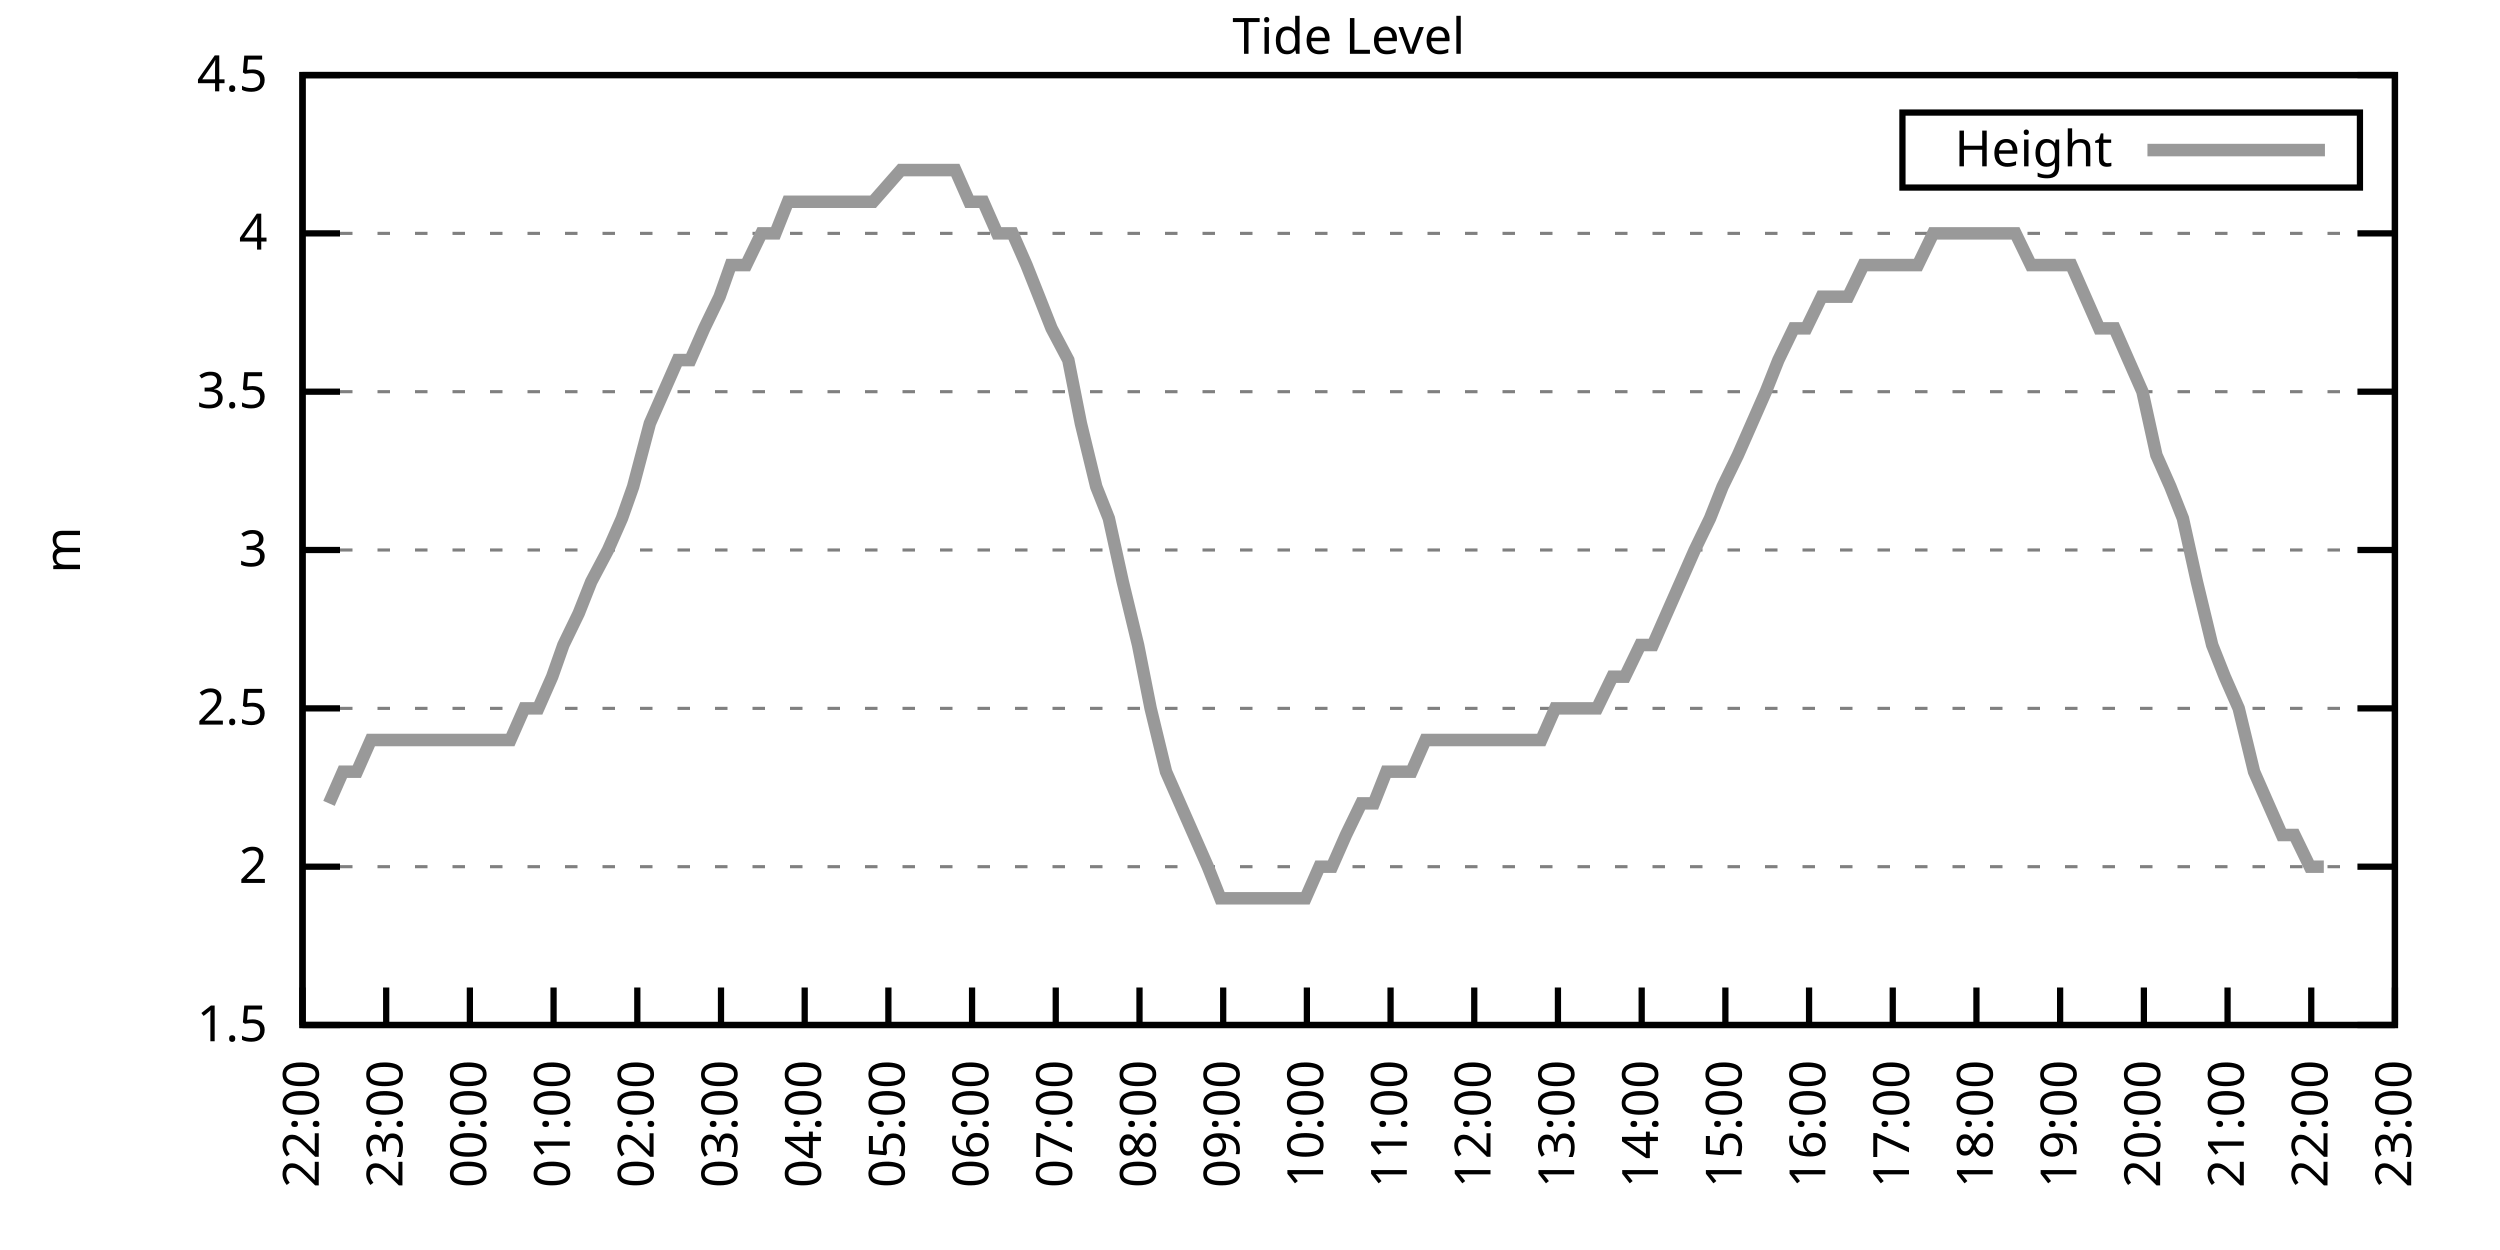
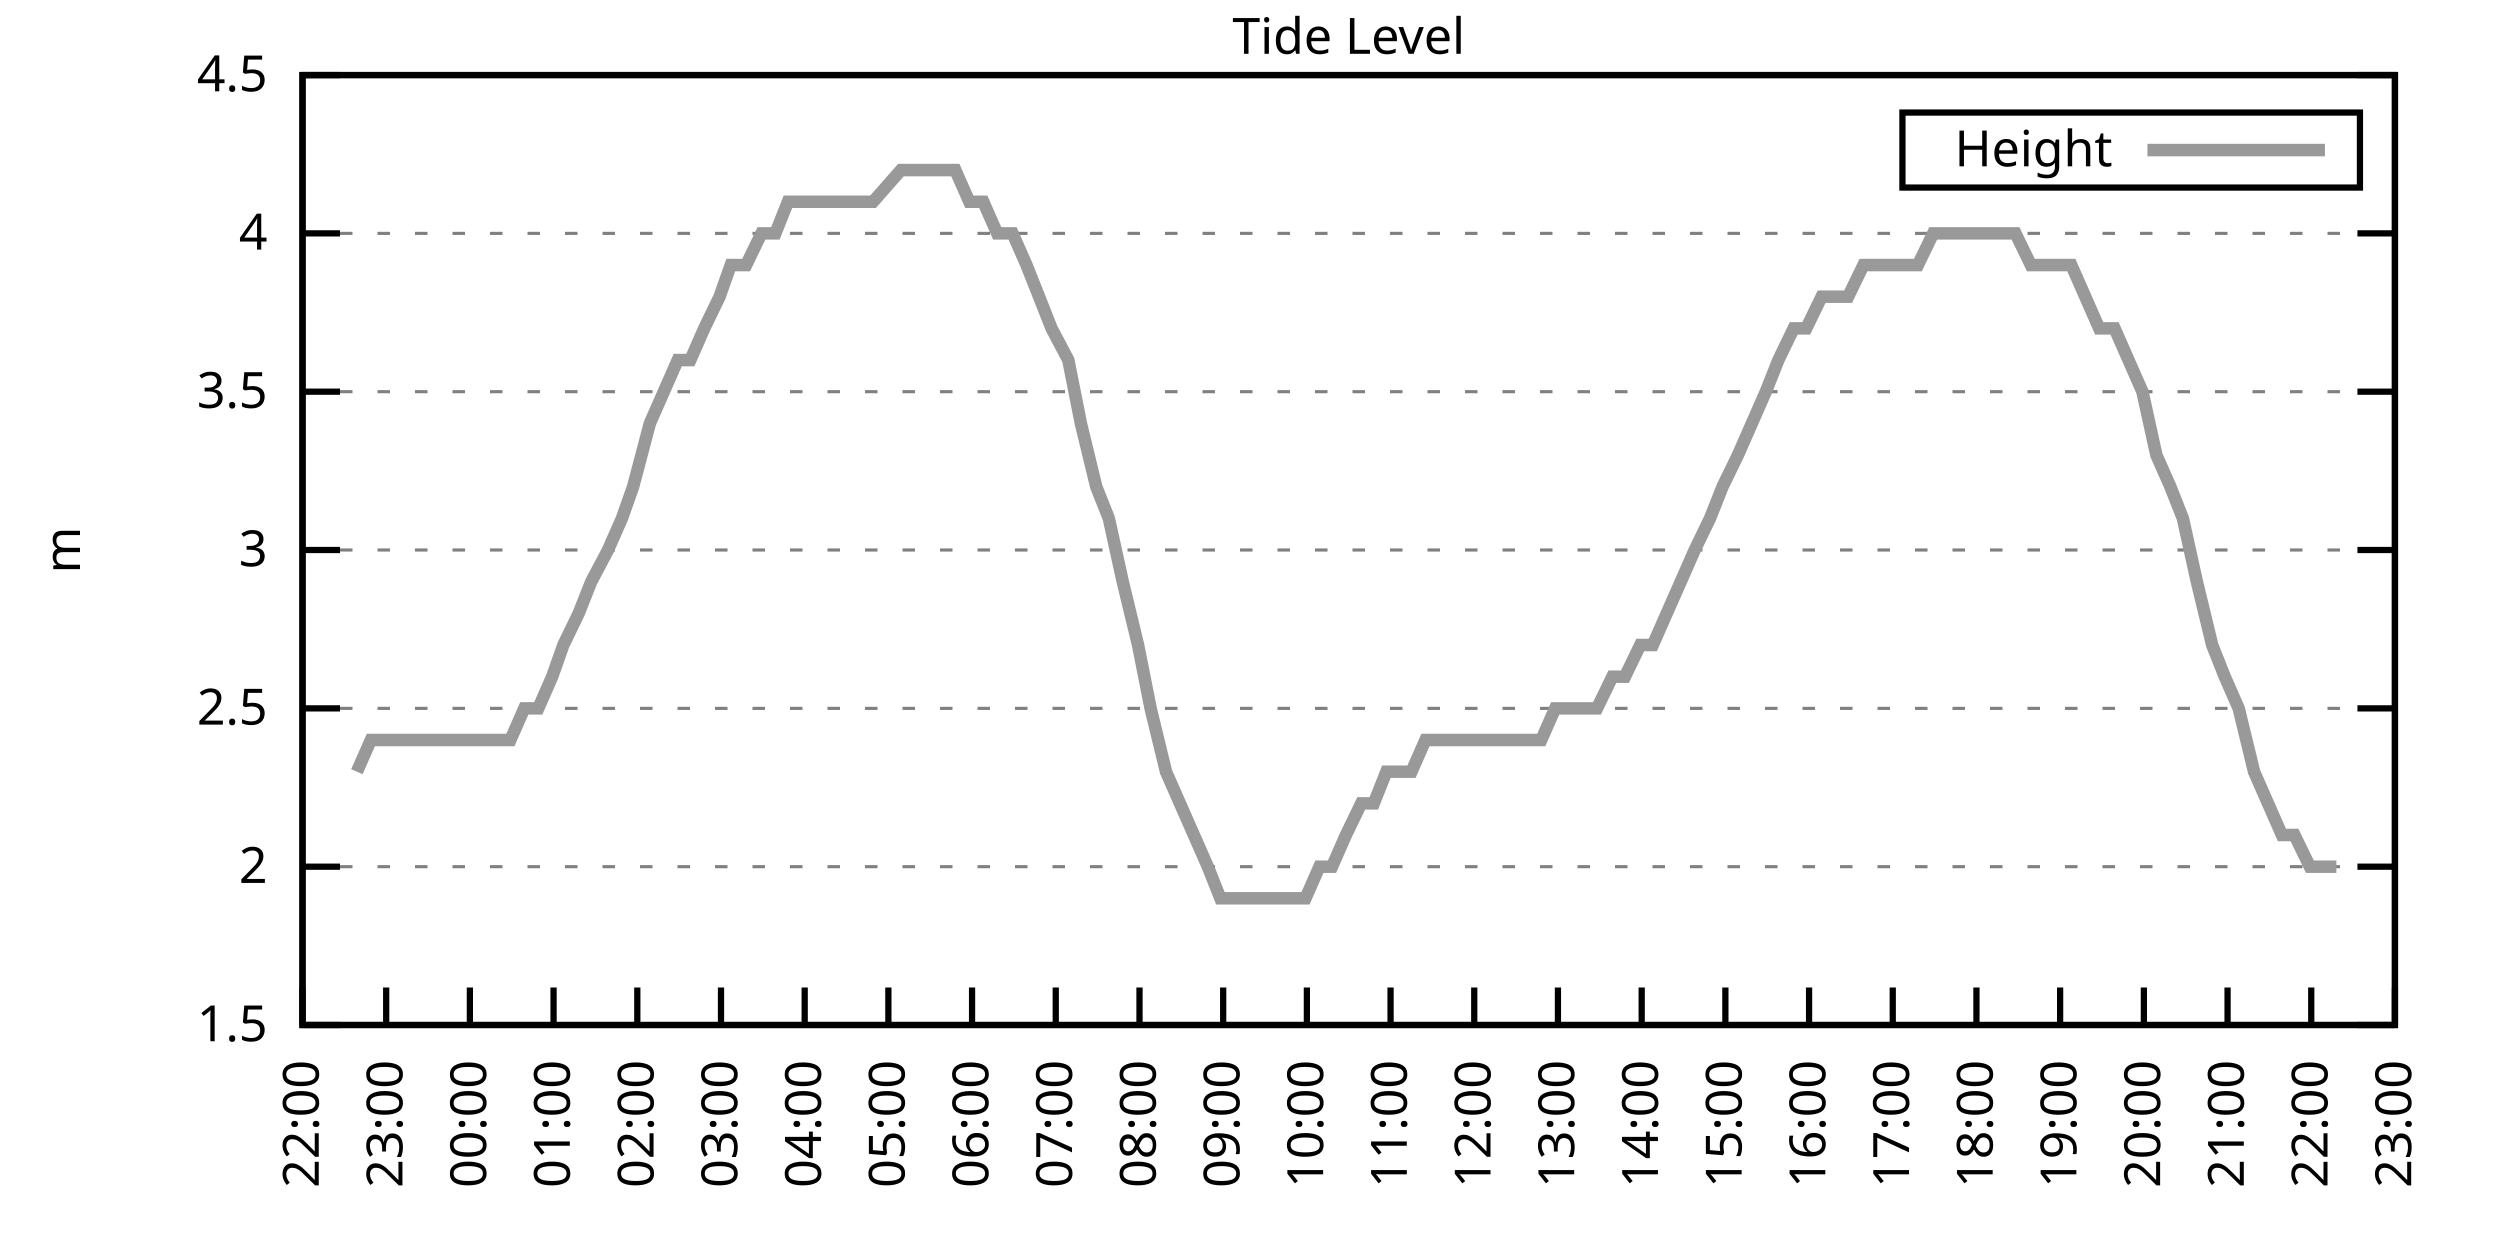
<svg xmlns="http://www.w3.org/2000/svg" xmlns:xlink="http://www.w3.org/1999/xlink" width="400" height="200" viewBox="0 0 400 200">
  <g id="gnuplot_canvas">
    <rect x="0" y="0" width="400" height="200" fill="none" />
    <defs>
      <circle id="gpDot" r="0.5" stroke-width="0.5" stroke="currentColor" />
      <path id="gpPt0" stroke-width="0.333" stroke="currentColor" d="M-1,0 h2 M0,-1 v2" />
      <path id="gpPt1" stroke-width="0.333" stroke="currentColor" d="M-1,-1 L1,1 M1,-1 L-1,1" />
      <path id="gpPt2" stroke-width="0.333" stroke="currentColor" d="M-1,0 L1,0 M0,-1 L0,1 M-1,-1 L1,1 M-1,1 L1,-1" />
      <rect id="gpPt3" stroke-width="0.333" stroke="currentColor" x="-1" y="-1" width="2" height="2" />
      <rect id="gpPt4" stroke-width="0.333" stroke="currentColor" fill="currentColor" x="-1" y="-1" width="2" height="2" />
      <circle id="gpPt5" stroke-width="0.333" stroke="currentColor" cx="0" cy="0" r="1" />
      <use xlink:href="#gpPt5" id="gpPt6" fill="currentColor" stroke="none" />
      <path id="gpPt7" stroke-width="0.333" stroke="currentColor" d="M0,-1.33 L-1.33,0.67 L1.33,0.67 z" />
      <use xlink:href="#gpPt7" id="gpPt8" fill="currentColor" stroke="none" />
      <use xlink:href="#gpPt7" id="gpPt9" stroke="currentColor" transform="rotate(180)" />
      <use xlink:href="#gpPt9" id="gpPt10" fill="currentColor" stroke="none" />
      <use xlink:href="#gpPt3" id="gpPt11" stroke="currentColor" transform="rotate(45)" />
      <use xlink:href="#gpPt11" id="gpPt12" fill="currentColor" stroke="none" />
      <path id="gpPt13" stroke-width="0.333" stroke="currentColor" d="M0,1.330 L1.265,0.411 L0.782,-1.067 L-0.782,-1.076 L-1.265,0.411 z" />
      <use xlink:href="#gpPt13" id="gpPt14" fill="currentColor" stroke="none" />
      <filter id="textbox" filterUnits="objectBoundingBox" x="0" y="0" height="1" width="1">
        <feFlood flood-color="white" flood-opacity="1" result="bgnd" />
        <feComposite in="SourceGraphic" in2="bgnd" operator="atop" />
      </filter>
      <filter id="greybox" filterUnits="objectBoundingBox" x="0" y="0" height="1" width="1">
        <feFlood flood-color="lightgrey" flood-opacity="1" result="grey" />
        <feComposite in="SourceGraphic" in2="grey" operator="atop" />
      </filter>
    </defs>
    <g fill="none" color="white" stroke="currentColor" stroke-width="1.00" stroke-linecap="butt" stroke-linejoin="miter">
</g>
    <g fill="none" color="black" stroke="currentColor" stroke-width="1.00" stroke-linecap="butt" stroke-linejoin="miter">
      <g stroke="none" shape-rendering="crispEdges">
        <polygon fill="rgb(255, 255, 255)" points="48.40,164.00 383.18,164.00 383.18,12.02 48.40,12.02 " />
      </g>
    </g>
    <g fill="none" color="black" stroke="currentColor" stroke-width="1.00" stroke-linecap="butt" stroke-linejoin="miter">
</g>
    <g fill="none" color="black" stroke="black" stroke-width="0.50" stroke-linecap="butt" stroke-linejoin="miter">
</g>
    <g fill="none" color="gray" stroke="currentColor" stroke-width="0.50" stroke-linecap="butt" stroke-linejoin="miter">
      <path stroke="gray" stroke-dasharray="2,4" class="gridline" d="M48.40,164.00 L383.19,164.00  " />
    </g>
    <g fill="none" color="gray" stroke="gray" stroke-width="1.00" stroke-linecap="butt" stroke-linejoin="miter">
</g>
    <g fill="none" color="black" stroke="currentColor" stroke-width="1.00" stroke-linecap="butt" stroke-linejoin="miter">
      <path stroke="black" d="M48.40,164.00 L54.40,164.00 M383.19,164.00 L377.19,164.00  " />
      <g transform="translate(42.80,166.60)" stroke="none" fill="black" font-family="Sans" font-size="8.00" text-anchor="end">
        <text>
          <tspan font-family="Sans"> 1.5</tspan>
        </text>
      </g>
    </g>
    <g fill="none" color="black" stroke="currentColor" stroke-width="1.00" stroke-linecap="butt" stroke-linejoin="miter">
</g>
    <g fill="none" color="black" stroke="black" stroke-width="0.50" stroke-linecap="butt" stroke-linejoin="miter">
</g>
    <g fill="none" color="gray" stroke="currentColor" stroke-width="0.50" stroke-linecap="butt" stroke-linejoin="miter">
      <path stroke="gray" stroke-dasharray="2,4" class="gridline" d="M48.40,138.67 L383.19,138.67  " />
    </g>
    <g fill="none" color="gray" stroke="gray" stroke-width="1.00" stroke-linecap="butt" stroke-linejoin="miter">
</g>
    <g fill="none" color="black" stroke="currentColor" stroke-width="1.00" stroke-linecap="butt" stroke-linejoin="miter">
      <path stroke="black" d="M48.40,138.67 L54.40,138.67 M383.19,138.67 L377.19,138.67  " />
      <g transform="translate(42.80,141.27)" stroke="none" fill="black" font-family="Sans" font-size="8.00" text-anchor="end">
        <text>
          <tspan font-family="Sans"> 2</tspan>
        </text>
      </g>
    </g>
    <g fill="none" color="black" stroke="currentColor" stroke-width="1.00" stroke-linecap="butt" stroke-linejoin="miter">
</g>
    <g fill="none" color="black" stroke="black" stroke-width="0.50" stroke-linecap="butt" stroke-linejoin="miter">
</g>
    <g fill="none" color="gray" stroke="currentColor" stroke-width="0.50" stroke-linecap="butt" stroke-linejoin="miter">
      <path stroke="gray" stroke-dasharray="2,4" class="gridline" d="M48.40,113.34 L383.19,113.34  " />
    </g>
    <g fill="none" color="gray" stroke="gray" stroke-width="1.00" stroke-linecap="butt" stroke-linejoin="miter">
</g>
    <g fill="none" color="black" stroke="currentColor" stroke-width="1.00" stroke-linecap="butt" stroke-linejoin="miter">
      <path stroke="black" d="M48.40,113.34 L54.40,113.34 M383.19,113.34 L377.19,113.34  " />
      <g transform="translate(42.80,115.94)" stroke="none" fill="black" font-family="Sans" font-size="8.00" text-anchor="end">
        <text>
          <tspan font-family="Sans"> 2.5</tspan>
        </text>
      </g>
    </g>
    <g fill="none" color="black" stroke="currentColor" stroke-width="1.00" stroke-linecap="butt" stroke-linejoin="miter">
</g>
    <g fill="none" color="black" stroke="black" stroke-width="0.50" stroke-linecap="butt" stroke-linejoin="miter">
</g>
    <g fill="none" color="gray" stroke="currentColor" stroke-width="0.50" stroke-linecap="butt" stroke-linejoin="miter">
      <path stroke="gray" stroke-dasharray="2,4" class="gridline" d="M48.40,88.00 L383.19,88.00  " />
    </g>
    <g fill="none" color="gray" stroke="gray" stroke-width="1.00" stroke-linecap="butt" stroke-linejoin="miter">
</g>
    <g fill="none" color="black" stroke="currentColor" stroke-width="1.00" stroke-linecap="butt" stroke-linejoin="miter">
      <path stroke="black" d="M48.40,88.00 L54.40,88.00 M383.19,88.00 L377.19,88.00  " />
      <g transform="translate(42.80,90.60)" stroke="none" fill="black" font-family="Sans" font-size="8.00" text-anchor="end">
        <text>
          <tspan font-family="Sans"> 3</tspan>
        </text>
      </g>
    </g>
    <g fill="none" color="black" stroke="currentColor" stroke-width="1.00" stroke-linecap="butt" stroke-linejoin="miter">
</g>
    <g fill="none" color="black" stroke="black" stroke-width="0.50" stroke-linecap="butt" stroke-linejoin="miter">
</g>
    <g fill="none" color="gray" stroke="currentColor" stroke-width="0.50" stroke-linecap="butt" stroke-linejoin="miter">
      <path stroke="gray" stroke-dasharray="2,4" class="gridline" d="M48.40,62.67 L383.19,62.67  " />
    </g>
    <g fill="none" color="gray" stroke="gray" stroke-width="1.00" stroke-linecap="butt" stroke-linejoin="miter">
</g>
    <g fill="none" color="black" stroke="currentColor" stroke-width="1.00" stroke-linecap="butt" stroke-linejoin="miter">
      <path stroke="black" d="M48.40,62.67 L54.40,62.67 M383.19,62.67 L377.19,62.67  " />
      <g transform="translate(42.80,65.27)" stroke="none" fill="black" font-family="Sans" font-size="8.00" text-anchor="end">
        <text>
          <tspan font-family="Sans"> 3.5</tspan>
        </text>
      </g>
    </g>
    <g fill="none" color="black" stroke="currentColor" stroke-width="1.00" stroke-linecap="butt" stroke-linejoin="miter">
</g>
    <g fill="none" color="black" stroke="black" stroke-width="0.50" stroke-linecap="butt" stroke-linejoin="miter">
</g>
    <g fill="none" color="gray" stroke="currentColor" stroke-width="0.50" stroke-linecap="butt" stroke-linejoin="miter">
      <path stroke="gray" stroke-dasharray="2,4" class="gridline" d="M48.40,37.34 L383.19,37.34  " />
    </g>
    <g fill="none" color="gray" stroke="gray" stroke-width="1.00" stroke-linecap="butt" stroke-linejoin="miter">
</g>
    <g fill="none" color="black" stroke="currentColor" stroke-width="1.00" stroke-linecap="butt" stroke-linejoin="miter">
      <path stroke="black" d="M48.40,37.34 L54.40,37.34 M383.19,37.34 L377.19,37.34  " />
      <g transform="translate(42.80,39.94)" stroke="none" fill="black" font-family="Sans" font-size="8.00" text-anchor="end">
        <text>
          <tspan font-family="Sans"> 4</tspan>
        </text>
      </g>
    </g>
    <g fill="none" color="black" stroke="currentColor" stroke-width="1.00" stroke-linecap="butt" stroke-linejoin="miter">
</g>
    <g fill="none" color="black" stroke="black" stroke-width="0.50" stroke-linecap="butt" stroke-linejoin="miter">
</g>
    <g fill="none" color="gray" stroke="currentColor" stroke-width="0.50" stroke-linecap="butt" stroke-linejoin="miter">
      <path stroke="gray" stroke-dasharray="2,4" class="gridline" d="M48.40,12.01 L383.19,12.01  " />
    </g>
    <g fill="none" color="gray" stroke="gray" stroke-width="1.00" stroke-linecap="butt" stroke-linejoin="miter">
</g>
    <g fill="none" color="black" stroke="currentColor" stroke-width="1.00" stroke-linecap="butt" stroke-linejoin="miter">
      <path stroke="black" d="M48.40,12.01 L54.40,12.01 M383.19,12.01 L377.19,12.01  " />
      <g transform="translate(42.80,14.61)" stroke="none" fill="black" font-family="Sans" font-size="8.00" text-anchor="end">
        <text>
          <tspan font-family="Sans"> 4.5</tspan>
        </text>
      </g>
    </g>
    <g fill="none" color="black" stroke="currentColor" stroke-width="1.00" stroke-linecap="butt" stroke-linejoin="miter">
      <path stroke="black" d="M48.40,164.00 L48.40,158.00  " />
      <g transform="translate(51.00,169.60) rotate(270.00)" stroke="none" fill="black" font-family="Sans" font-size="8.00" text-anchor="end">
        <text>
          <tspan font-family="Sans">22:00</tspan>
        </text>
      </g>
    </g>
    <g fill="none" color="black" stroke="currentColor" stroke-width="1.00" stroke-linecap="butt" stroke-linejoin="miter">
      <path stroke="black" d="M61.79,164.00 L61.79,158.00  " />
      <g transform="translate(64.39,169.60) rotate(270.00)" stroke="none" fill="black" font-family="Sans" font-size="8.00" text-anchor="end">
        <text>
          <tspan font-family="Sans">23:00</tspan>
        </text>
      </g>
    </g>
    <g fill="none" color="black" stroke="currentColor" stroke-width="1.00" stroke-linecap="butt" stroke-linejoin="miter">
      <path stroke="black" d="M75.18,164.00 L75.18,158.00  " />
      <g transform="translate(77.78,169.60) rotate(270.00)" stroke="none" fill="black" font-family="Sans" font-size="8.00" text-anchor="end">
        <text>
          <tspan font-family="Sans">00:00</tspan>
        </text>
      </g>
    </g>
    <g fill="none" color="black" stroke="currentColor" stroke-width="1.00" stroke-linecap="butt" stroke-linejoin="miter">
      <path stroke="black" d="M88.57,164.00 L88.57,158.00  " />
      <g transform="translate(91.17,169.60) rotate(270.00)" stroke="none" fill="black" font-family="Sans" font-size="8.00" text-anchor="end">
        <text>
          <tspan font-family="Sans">01:00</tspan>
        </text>
      </g>
    </g>
    <g fill="none" color="black" stroke="currentColor" stroke-width="1.00" stroke-linecap="butt" stroke-linejoin="miter">
      <path stroke="black" d="M101.97,164.00 L101.97,158.00  " />
      <g transform="translate(104.57,169.60) rotate(270.00)" stroke="none" fill="black" font-family="Sans" font-size="8.00" text-anchor="end">
        <text>
          <tspan font-family="Sans">02:00</tspan>
        </text>
      </g>
    </g>
    <g fill="none" color="black" stroke="currentColor" stroke-width="1.00" stroke-linecap="butt" stroke-linejoin="miter">
      <path stroke="black" d="M115.36,164.00 L115.36,158.00  " />
      <g transform="translate(117.96,169.60) rotate(270.00)" stroke="none" fill="black" font-family="Sans" font-size="8.00" text-anchor="end">
        <text>
          <tspan font-family="Sans">03:00</tspan>
        </text>
      </g>
    </g>
    <g fill="none" color="black" stroke="currentColor" stroke-width="1.00" stroke-linecap="butt" stroke-linejoin="miter">
      <path stroke="black" d="M128.75,164.00 L128.75,158.00  " />
      <g transform="translate(131.35,169.60) rotate(270.00)" stroke="none" fill="black" font-family="Sans" font-size="8.00" text-anchor="end">
        <text>
          <tspan font-family="Sans">04:00</tspan>
        </text>
      </g>
    </g>
    <g fill="none" color="black" stroke="currentColor" stroke-width="1.00" stroke-linecap="butt" stroke-linejoin="miter">
      <path stroke="black" d="M142.14,164.00 L142.14,158.00  " />
      <g transform="translate(144.74,169.60) rotate(270.00)" stroke="none" fill="black" font-family="Sans" font-size="8.00" text-anchor="end">
        <text>
          <tspan font-family="Sans">05:00</tspan>
        </text>
      </g>
    </g>
    <g fill="none" color="black" stroke="currentColor" stroke-width="1.00" stroke-linecap="butt" stroke-linejoin="miter">
      <path stroke="black" d="M155.53,164.00 L155.53,158.00  " />
      <g transform="translate(158.13,169.60) rotate(270.00)" stroke="none" fill="black" font-family="Sans" font-size="8.00" text-anchor="end">
        <text>
          <tspan font-family="Sans">06:00</tspan>
        </text>
      </g>
    </g>
    <g fill="none" color="black" stroke="currentColor" stroke-width="1.00" stroke-linecap="butt" stroke-linejoin="miter">
      <path stroke="black" d="M168.92,164.00 L168.92,158.00  " />
      <g transform="translate(171.52,169.60) rotate(270.00)" stroke="none" fill="black" font-family="Sans" font-size="8.00" text-anchor="end">
        <text>
          <tspan font-family="Sans">07:00</tspan>
        </text>
      </g>
    </g>
    <g fill="none" color="black" stroke="currentColor" stroke-width="1.00" stroke-linecap="butt" stroke-linejoin="miter">
      <path stroke="black" d="M182.32,164.00 L182.32,158.00  " />
      <g transform="translate(184.92,169.60) rotate(270.00)" stroke="none" fill="black" font-family="Sans" font-size="8.00" text-anchor="end">
        <text>
          <tspan font-family="Sans">08:00</tspan>
        </text>
      </g>
    </g>
    <g fill="none" color="black" stroke="currentColor" stroke-width="1.00" stroke-linecap="butt" stroke-linejoin="miter">
      <path stroke="black" d="M195.71,164.00 L195.71,158.00  " />
      <g transform="translate(198.31,169.60) rotate(270.00)" stroke="none" fill="black" font-family="Sans" font-size="8.00" text-anchor="end">
        <text>
          <tspan font-family="Sans">09:00</tspan>
        </text>
      </g>
    </g>
    <g fill="none" color="black" stroke="currentColor" stroke-width="1.00" stroke-linecap="butt" stroke-linejoin="miter">
      <path stroke="black" d="M209.10,164.00 L209.10,158.00  " />
      <g transform="translate(211.70,169.60) rotate(270.00)" stroke="none" fill="black" font-family="Sans" font-size="8.00" text-anchor="end">
        <text>
          <tspan font-family="Sans">10:00</tspan>
        </text>
      </g>
    </g>
    <g fill="none" color="black" stroke="currentColor" stroke-width="1.00" stroke-linecap="butt" stroke-linejoin="miter">
      <path stroke="black" d="M222.49,164.00 L222.49,158.00  " />
      <g transform="translate(225.09,169.60) rotate(270.00)" stroke="none" fill="black" font-family="Sans" font-size="8.00" text-anchor="end">
        <text>
          <tspan font-family="Sans">11:00</tspan>
        </text>
      </g>
    </g>
    <g fill="none" color="black" stroke="currentColor" stroke-width="1.00" stroke-linecap="butt" stroke-linejoin="miter">
      <path stroke="black" d="M235.88,164.00 L235.88,158.00  " />
      <g transform="translate(238.48,169.60) rotate(270.00)" stroke="none" fill="black" font-family="Sans" font-size="8.00" text-anchor="end">
        <text>
          <tspan font-family="Sans">12:00</tspan>
        </text>
      </g>
    </g>
    <g fill="none" color="black" stroke="currentColor" stroke-width="1.00" stroke-linecap="butt" stroke-linejoin="miter">
      <path stroke="black" d="M249.27,164.00 L249.27,158.00  " />
      <g transform="translate(251.87,169.60) rotate(270.00)" stroke="none" fill="black" font-family="Sans" font-size="8.00" text-anchor="end">
        <text>
          <tspan font-family="Sans">13:00</tspan>
        </text>
      </g>
    </g>
    <g fill="none" color="black" stroke="currentColor" stroke-width="1.00" stroke-linecap="butt" stroke-linejoin="miter">
      <path stroke="black" d="M262.67,164.00 L262.67,158.00  " />
      <g transform="translate(265.27,169.60) rotate(270.00)" stroke="none" fill="black" font-family="Sans" font-size="8.00" text-anchor="end">
        <text>
          <tspan font-family="Sans">14:00</tspan>
        </text>
      </g>
    </g>
    <g fill="none" color="black" stroke="currentColor" stroke-width="1.00" stroke-linecap="butt" stroke-linejoin="miter">
      <path stroke="black" d="M276.06,164.00 L276.06,158.00  " />
      <g transform="translate(278.66,169.60) rotate(270.00)" stroke="none" fill="black" font-family="Sans" font-size="8.00" text-anchor="end">
        <text>
          <tspan font-family="Sans">15:00</tspan>
        </text>
      </g>
    </g>
    <g fill="none" color="black" stroke="currentColor" stroke-width="1.00" stroke-linecap="butt" stroke-linejoin="miter">
      <path stroke="black" d="M289.45,164.00 L289.45,158.00  " />
      <g transform="translate(292.05,169.60) rotate(270.00)" stroke="none" fill="black" font-family="Sans" font-size="8.00" text-anchor="end">
        <text>
          <tspan font-family="Sans">16:00</tspan>
        </text>
      </g>
    </g>
    <g fill="none" color="black" stroke="currentColor" stroke-width="1.00" stroke-linecap="butt" stroke-linejoin="miter">
      <path stroke="black" d="M302.84,164.00 L302.84,158.00  " />
      <g transform="translate(305.44,169.60) rotate(270.00)" stroke="none" fill="black" font-family="Sans" font-size="8.00" text-anchor="end">
        <text>
          <tspan font-family="Sans">17:00</tspan>
        </text>
      </g>
    </g>
    <g fill="none" color="black" stroke="currentColor" stroke-width="1.00" stroke-linecap="butt" stroke-linejoin="miter">
      <path stroke="black" d="M316.23,164.00 L316.23,158.00  " />
      <g transform="translate(318.83,169.60) rotate(270.00)" stroke="none" fill="black" font-family="Sans" font-size="8.00" text-anchor="end">
        <text>
          <tspan font-family="Sans">18:00</tspan>
        </text>
      </g>
    </g>
    <g fill="none" color="black" stroke="currentColor" stroke-width="1.00" stroke-linecap="butt" stroke-linejoin="miter">
      <path stroke="black" d="M329.62,164.00 L329.62,158.00  " />
      <g transform="translate(332.22,169.60) rotate(270.00)" stroke="none" fill="black" font-family="Sans" font-size="8.00" text-anchor="end">
        <text>
          <tspan font-family="Sans">19:00</tspan>
        </text>
      </g>
    </g>
    <g fill="none" color="black" stroke="currentColor" stroke-width="1.00" stroke-linecap="butt" stroke-linejoin="miter">
      <path stroke="black" d="M343.02,164.00 L343.02,158.00  " />
      <g transform="translate(345.62,169.60) rotate(270.00)" stroke="none" fill="black" font-family="Sans" font-size="8.00" text-anchor="end">
        <text>
          <tspan font-family="Sans">20:00</tspan>
        </text>
      </g>
    </g>
    <g fill="none" color="black" stroke="currentColor" stroke-width="1.00" stroke-linecap="butt" stroke-linejoin="miter">
      <path stroke="black" d="M356.41,164.00 L356.41,158.00  " />
      <g transform="translate(359.01,169.60) rotate(270.00)" stroke="none" fill="black" font-family="Sans" font-size="8.00" text-anchor="end">
        <text>
          <tspan font-family="Sans">21:00</tspan>
        </text>
      </g>
    </g>
    <g fill="none" color="black" stroke="currentColor" stroke-width="1.00" stroke-linecap="butt" stroke-linejoin="miter">
      <path stroke="black" d="M369.80,164.00 L369.80,158.00  " />
      <g transform="translate(372.40,169.60) rotate(270.00)" stroke="none" fill="black" font-family="Sans" font-size="8.00" text-anchor="end">
        <text>
          <tspan font-family="Sans">22:00</tspan>
        </text>
      </g>
    </g>
    <g fill="none" color="black" stroke="currentColor" stroke-width="1.00" stroke-linecap="butt" stroke-linejoin="miter">
      <path stroke="black" d="M383.19,164.00 L383.19,158.00  " />
      <g transform="translate(385.79,169.60) rotate(270.00)" stroke="none" fill="black" font-family="Sans" font-size="8.00" text-anchor="end">
        <text>
          <tspan font-family="Sans">23:00</tspan>
        </text>
      </g>
    </g>
    <g fill="none" color="black" stroke="currentColor" stroke-width="1.00" stroke-linecap="butt" stroke-linejoin="miter">
</g>
    <g fill="none" color="black" stroke="currentColor" stroke-width="1.00" stroke-linecap="butt" stroke-linejoin="miter">
      <path stroke="black" d="M48.40,12.01 L48.40,164.00 L383.19,164.00 L383.19,12.01 L48.40,12.01 Z  " />
    </g>
    <g fill="none" color="black" stroke="currentColor" stroke-width="1.00" stroke-linecap="butt" stroke-linejoin="miter">
</g>
    <g fill="none" color="black" stroke="currentColor" stroke-width="1.00" stroke-linecap="butt" stroke-linejoin="miter">
      <path stroke="black" d="M304.39,30.01 L304.39,18.01 L377.59,18.01 L377.59,30.01 L304.39,30.01 Z  " />
    </g>
    <g id="Tide_level_plot_1">
      <g fill="none" color="white" stroke="black" stroke-width="2.00" stroke-linecap="butt" stroke-linejoin="miter">
</g>
      <g fill="none" color="black" stroke="currentColor" stroke-width="2.00" stroke-linecap="butt" stroke-linejoin="miter">
        <g transform="translate(337.99,26.61)" stroke="none" fill="black" font-family="Sans" font-size="8.00" text-anchor="end">
          <text>
            <tspan font-family="Sans">Height</tspan>
          </text>
        </g>
      </g>
      <g fill="none" color="black" stroke="currentColor" stroke-width="2.00" stroke-linecap="butt" stroke-linejoin="miter">
-         <path stroke="rgb(153, 153, 153)" d="M343.59,24.01 L371.99,24.01 M52.64,128.54 L54.87,123.47 L57.10,123.47 L59.34,118.40 L61.57,118.40 L63.80,118.40   L66.03,118.40 L68.04,118.40 L70.50,118.40 L72.50,118.40 L74.96,118.40 L76.97,118.40 L79.42,118.40 L81.66,118.40   L83.89,113.34 L86.12,113.34 L88.35,108.27 L90.14,103.20 L92.59,98.14 L94.60,93.07 L97.28,88.00 L99.51,82.94   L101.30,77.87 L103.98,67.74 L106.21,62.67 L108.44,57.61 L110.45,57.61 L112.68,52.54 L115.13,47.47 L116.92,42.41   L119.38,42.41 L121.83,37.34 L124.06,37.34 L126.07,32.28 L128.53,32.28 L130.54,32.28 L132.99,32.28 L135.22,32.28   L137.23,32.28 L139.69,32.28 L144.15,27.21 L146.16,27.21 L148.61,27.21 L152.85,27.21 L155.09,32.28 L157.32,32.28   L159.55,37.34 L162.01,37.34 L164.24,42.41 L166.25,47.47 L168.25,52.54 L170.93,57.61 L172.94,67.74 L175.40,77.87   L177.41,82.94 L179.64,93.07 L182.09,103.20 L184.10,113.34 L186.56,123.47 L188.79,128.54 L191.02,133.60 L193.25,138.67   L195.26,143.73 L197.72,143.73 L199.95,143.73 L201.96,143.73 L204.19,143.73 L206.20,143.73 L208.88,143.73 L211.11,138.67   L213.12,138.67 L215.35,133.60 L217.80,128.54 L219.81,128.54 L221.82,123.47 L224.50,123.47 L225.84,123.47 L228.07,118.40   L230.30,118.40 L232.53,118.40 L234.77,118.40 L237.00,118.40 L239.45,118.40 L241.46,118.40 L244.36,118.40 L246.60,118.40   L248.83,113.34 L251.06,113.34 L253.29,113.34 L255.52,113.34 L257.98,108.27 L259.99,108.27 L262.44,103.20 L264.45,103.20   L266.68,98.14 L268.92,93.07 L271.15,88.00 L273.60,82.94 L275.61,77.87 L278.07,72.81 L280.30,67.74 L282.53,62.67   L284.54,57.61 L286.99,52.54 L289.00,52.54 L291.46,47.47 L293.47,47.47 L295.70,47.47 L298.15,42.41 L300.16,42.41   L302.39,42.41 L304.63,42.41 L306.86,42.41 L309.31,37.34 L311.32,37.34 L313.55,37.34 L316.01,37.34 L318.24,37.34   L320.25,37.34 L322.48,37.34 L324.94,42.41 L327.17,42.41 L329.18,42.41 L331.41,42.41 L333.64,47.47 L335.87,52.54   L338.33,52.54 L340.56,57.61 L342.79,62.67 L345.02,72.81 L347.26,77.87 L349.26,82.94 L351.50,93.07 L353.95,103.20   L355.96,108.27 L358.19,113.34 L360.65,123.47 L362.88,128.54 L365.11,133.60 L367.12,133.60 L369.58,138.67 L371.81,138.67    " />
+         <path stroke="rgb(153, 153, 153)" d="M343.59,24.01 L371.99,24.01 M57.10,123.47 L59.34,118.40 L61.57,118.40 L63.80,118.40 L66.03,118.40 L68.04,118.40   L70.50,118.40 L72.50,118.40 L74.96,118.40 L76.97,118.40 L79.42,118.40 L81.66,118.40 L83.89,113.34 L86.12,113.34   L88.35,108.27 L90.14,103.20 L92.59,98.14 L94.60,93.07 L97.28,88.00 L99.51,82.94 L101.30,77.87 L103.98,67.74   L106.21,62.67 L108.44,57.61 L110.45,57.61 L112.68,52.54 L115.13,47.47 L116.92,42.41 L119.38,42.41 L121.83,37.34   L124.06,37.34 L126.07,32.28 L128.53,32.28 L130.54,32.28 L132.99,32.28 L135.22,32.28 L137.23,32.28 L139.69,32.28   L144.15,27.21 L146.16,27.21 L148.61,27.21 L152.85,27.21 L155.09,32.28 L157.32,32.28 L159.55,37.34 L162.01,37.34   L164.24,42.41 L166.25,47.47 L168.25,52.54 L170.93,57.61 L172.94,67.74 L175.40,77.87 L177.41,82.94 L179.64,93.07   L182.09,103.20 L184.10,113.34 L186.56,123.47 L188.79,128.54 L191.02,133.60 L193.25,138.67 L195.26,143.73 L197.72,143.73   L199.95,143.73 L201.96,143.73 L204.19,143.73 L206.20,143.73 L208.88,143.73 L211.11,138.67 L213.12,138.67 L215.35,133.60   L217.80,128.54 L219.81,128.54 L221.82,123.47 L224.50,123.47 L225.84,123.47 L228.07,118.40 L230.30,118.40 L232.53,118.40   L234.77,118.40 L237.00,118.40 L239.45,118.40 L241.46,118.40 L244.36,118.40 L246.60,118.40 L248.83,113.34 L251.06,113.34   L253.29,113.34 L255.52,113.34 L257.98,108.27 L259.99,108.27 L262.44,103.20 L264.45,103.20 L266.68,98.14 L268.92,93.07   L271.15,88.00 L273.60,82.94 L275.61,77.87 L278.07,72.81 L280.30,67.74 L282.53,62.67 L284.54,57.61 L286.99,52.54   L289.00,52.54 L291.46,47.47 L293.47,47.47 L295.70,47.47 L298.15,42.41 L300.16,42.41 L302.39,42.41 L304.63,42.41   L306.86,42.41 L309.31,37.34 L311.32,37.34 L313.55,37.34 L316.01,37.34 L318.24,37.34 L320.25,37.34 L322.48,37.34   L324.94,42.41 L327.17,42.41 L329.18,42.41 L331.41,42.41 L333.64,47.47 L335.87,52.54 L338.33,52.54 L340.56,57.61   L342.79,62.67 L345.02,72.81 L347.26,77.87 L349.26,82.94 L351.50,93.07 L353.95,103.20 L355.96,108.27 L358.19,113.34   L360.65,123.47 L362.88,128.54 L365.11,133.60 L367.12,133.60 L369.58,138.67 L371.81,138.67 L373.82,138.67  " />
      </g>
    </g>
    <g fill="none" color="black" stroke="currentColor" stroke-width="2.00" stroke-linecap="butt" stroke-linejoin="miter">
</g>
    <g fill="none" color="black" stroke="black" stroke-width="1.00" stroke-linecap="butt" stroke-linejoin="miter">
</g>
    <g fill="none" color="black" stroke="currentColor" stroke-width="1.00" stroke-linecap="butt" stroke-linejoin="miter">
      <path stroke="black" d="M48.40,12.01 L48.40,164.00 L383.19,164.00 L383.19,12.01 L48.40,12.01 Z  " />
      <g transform="translate(12.80,88.01) rotate(270.00)" stroke="none" fill="black" font-family="Sans" font-size="8.00" text-anchor="middle">
        <text>
          <tspan font-family="Sans">m</tspan>
        </text>
      </g>
    </g>
    <g fill="none" color="black" stroke="currentColor" stroke-width="1.00" stroke-linecap="butt" stroke-linejoin="miter">
</g>
    <g fill="none" color="black" stroke="currentColor" stroke-width="1.00" stroke-linecap="butt" stroke-linejoin="miter">
      <g transform="translate(215.79,8.61)" stroke="none" fill="black" font-family="Sans" font-size="8.00" text-anchor="middle">
        <text>
          <tspan font-family="Sans">Tide Level</tspan>
        </text>
      </g>
    </g>
    <g fill="none" color="black" stroke="currentColor" stroke-width="1.00" stroke-linecap="butt" stroke-linejoin="miter">
</g>
  </g>
</svg>
